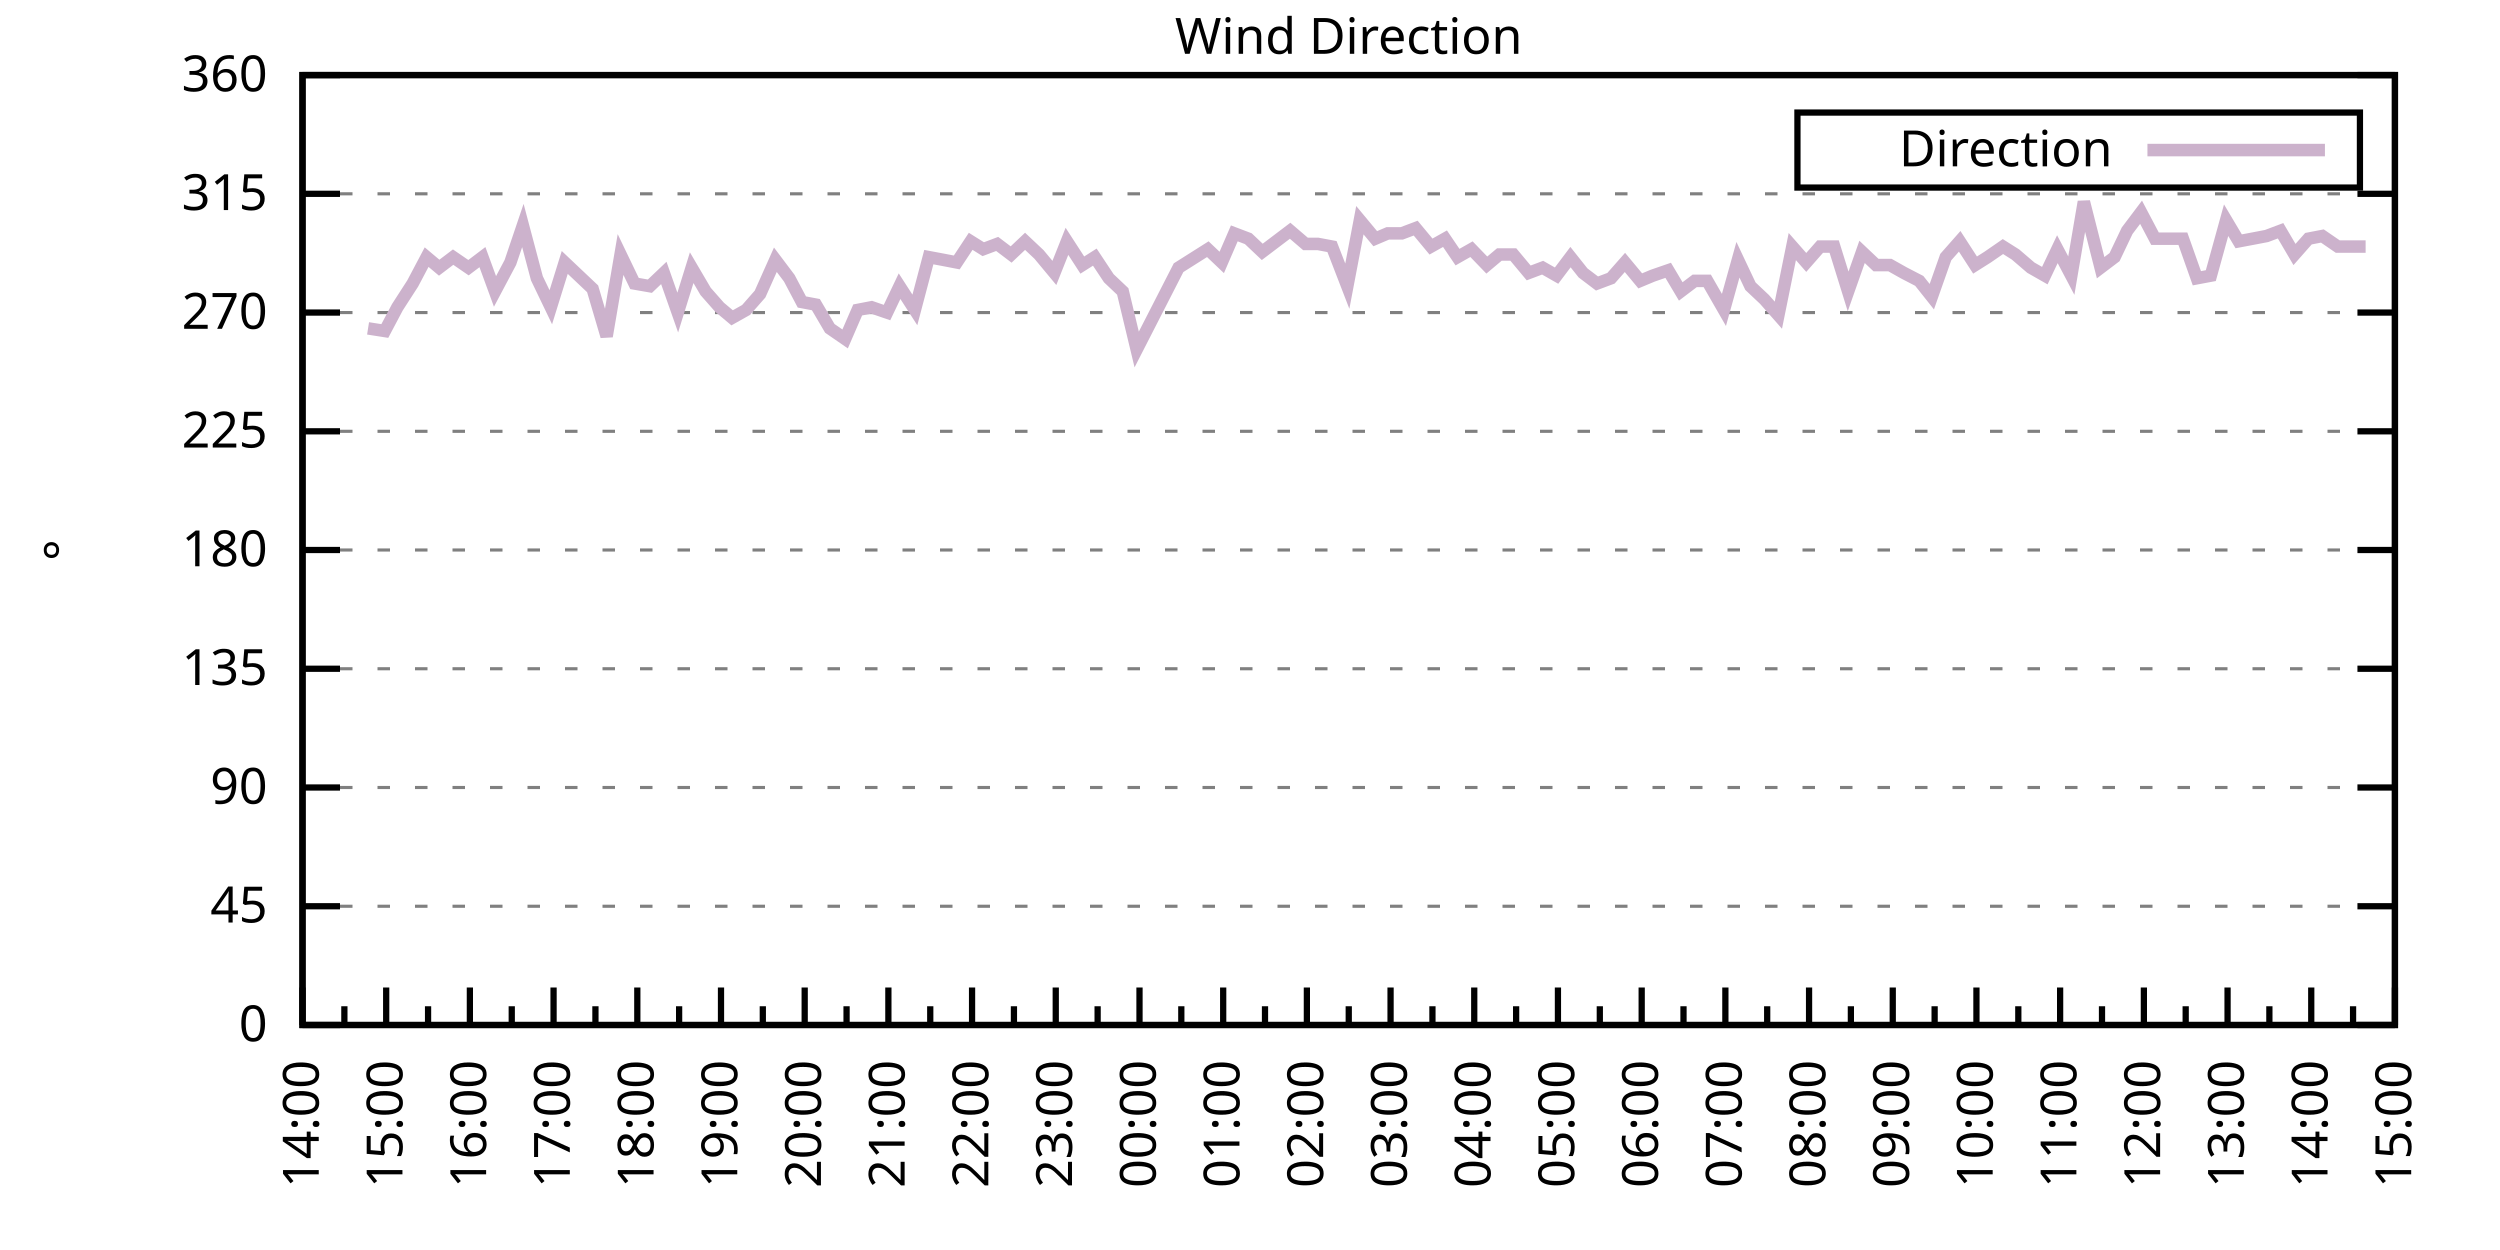
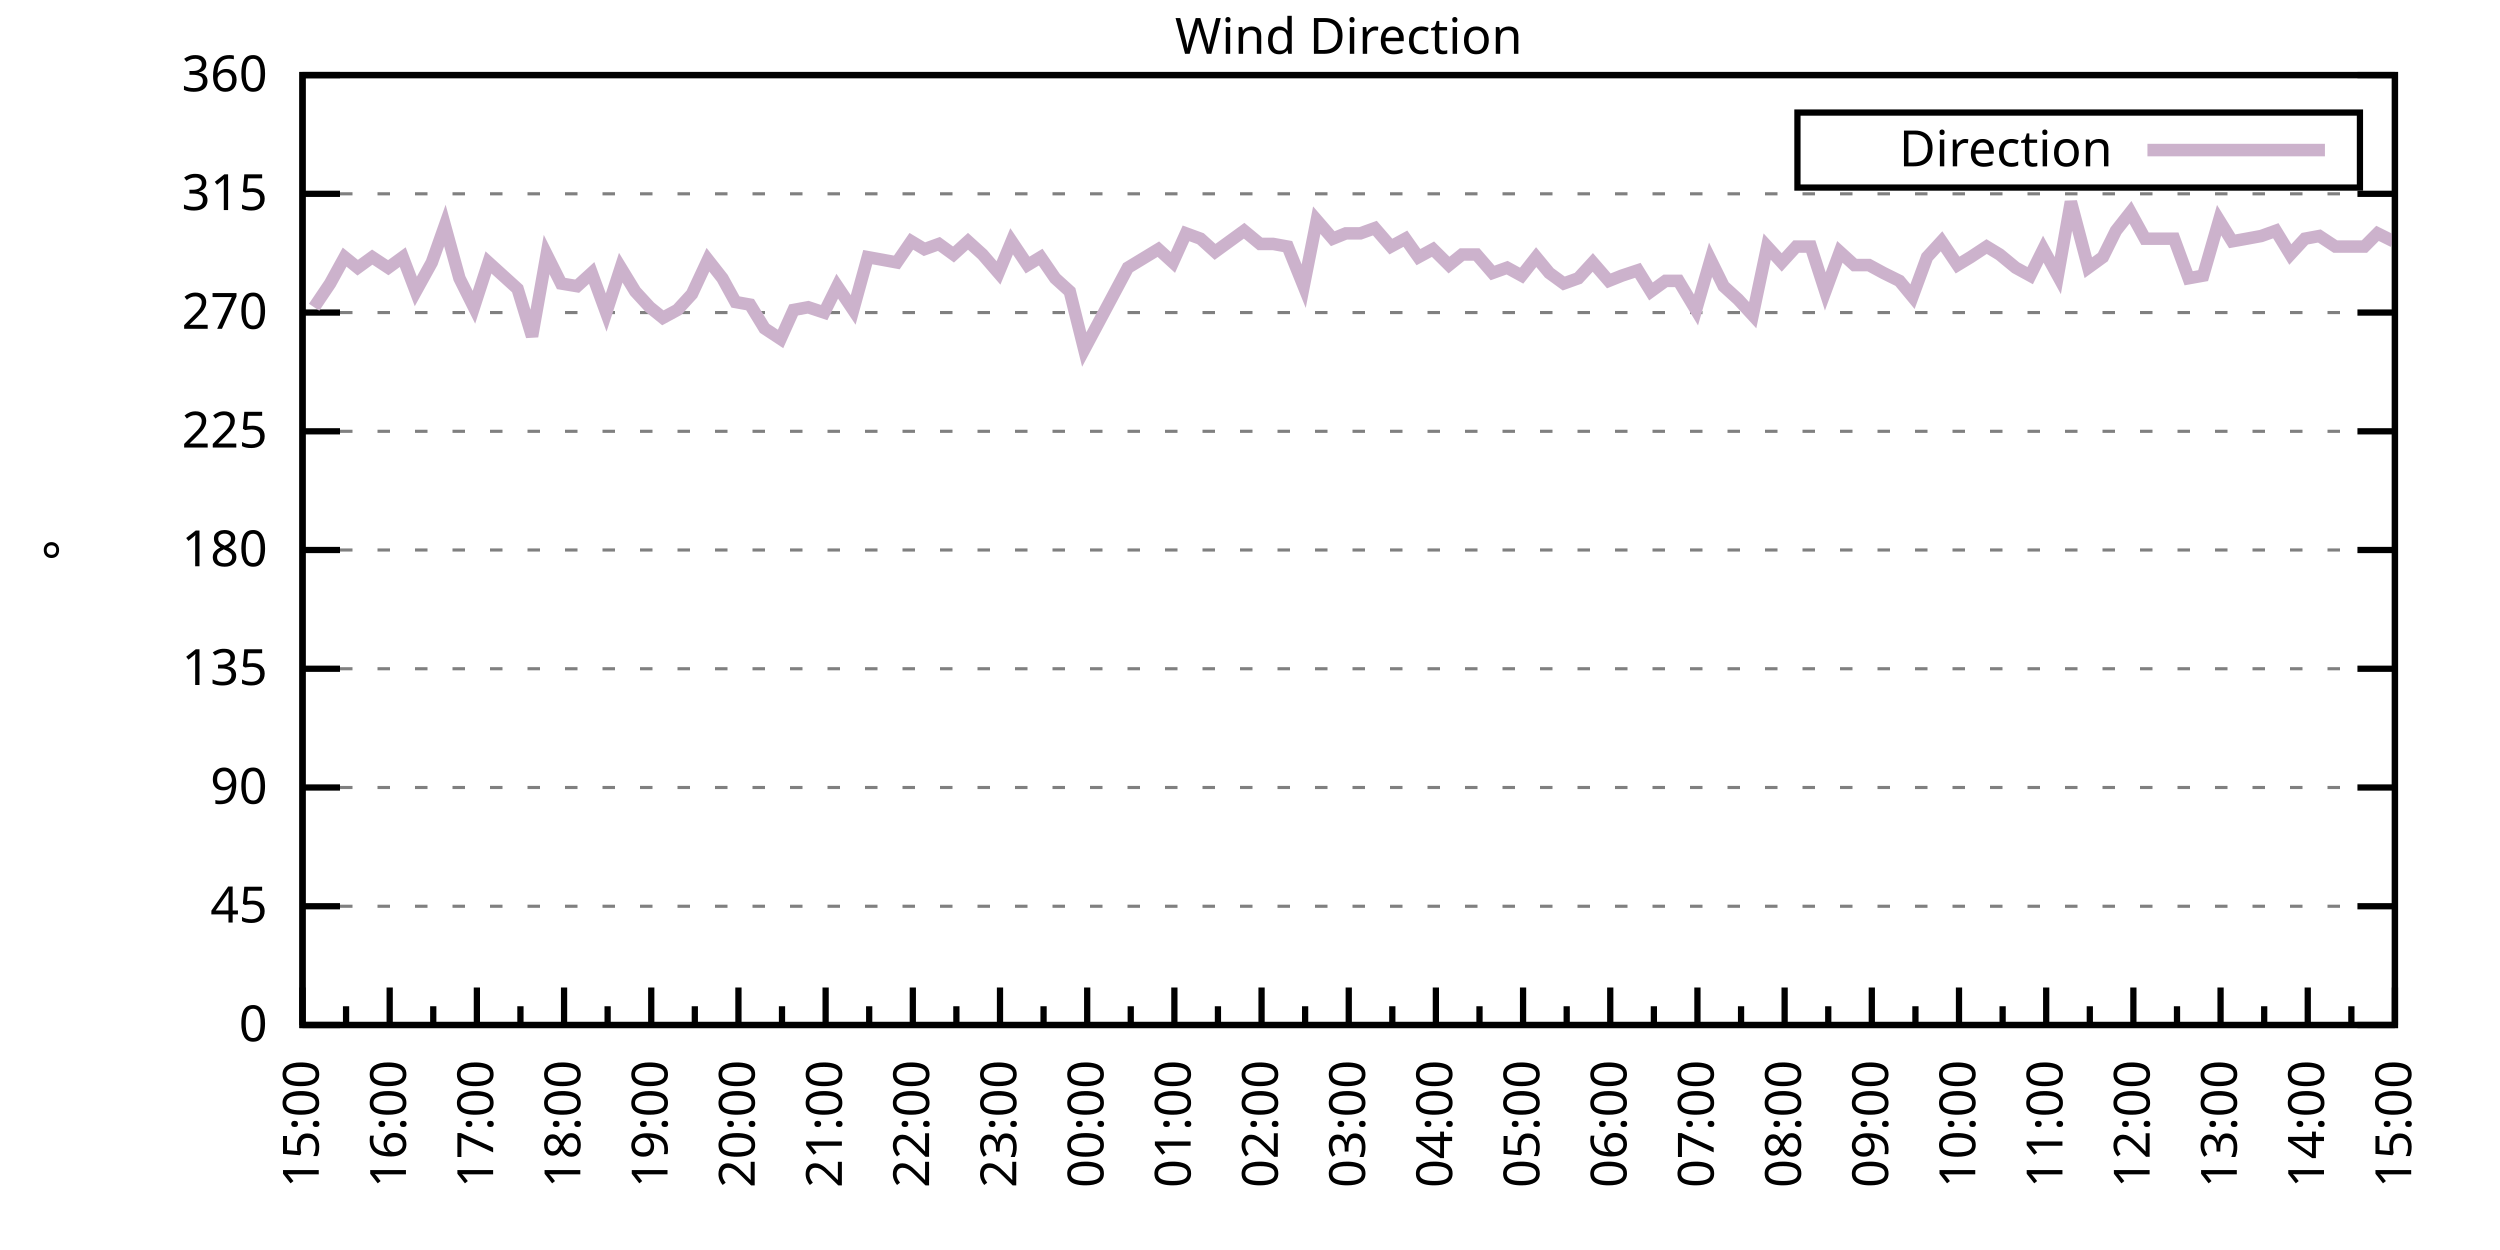
<svg xmlns="http://www.w3.org/2000/svg" xmlns:xlink="http://www.w3.org/1999/xlink" width="400" height="200" viewBox="0 0 400 200">
  <g id="gnuplot_canvas">
    <rect x="0" y="0" width="400" height="200" fill="none" />
    <defs>
      <circle id="gpDot" r="0.5" stroke-width="0.5" stroke="currentColor" />
      <path id="gpPt0" stroke-width="0.333" stroke="currentColor" d="M-1,0 h2 M0,-1 v2" />
      <path id="gpPt1" stroke-width="0.333" stroke="currentColor" d="M-1,-1 L1,1 M1,-1 L-1,1" />
      <path id="gpPt2" stroke-width="0.333" stroke="currentColor" d="M-1,0 L1,0 M0,-1 L0,1 M-1,-1 L1,1 M-1,1 L1,-1" />
      <rect id="gpPt3" stroke-width="0.333" stroke="currentColor" x="-1" y="-1" width="2" height="2" />
      <rect id="gpPt4" stroke-width="0.333" stroke="currentColor" fill="currentColor" x="-1" y="-1" width="2" height="2" />
      <circle id="gpPt5" stroke-width="0.333" stroke="currentColor" cx="0" cy="0" r="1" />
      <use xlink:href="#gpPt5" id="gpPt6" fill="currentColor" stroke="none" />
      <path id="gpPt7" stroke-width="0.333" stroke="currentColor" d="M0,-1.33 L-1.33,0.67 L1.33,0.67 z" />
      <use xlink:href="#gpPt7" id="gpPt8" fill="currentColor" stroke="none" />
      <use xlink:href="#gpPt7" id="gpPt9" stroke="currentColor" transform="rotate(180)" />
      <use xlink:href="#gpPt9" id="gpPt10" fill="currentColor" stroke="none" />
      <use xlink:href="#gpPt3" id="gpPt11" stroke="currentColor" transform="rotate(45)" />
      <use xlink:href="#gpPt11" id="gpPt12" fill="currentColor" stroke="none" />
      <path id="gpPt13" stroke-width="0.333" stroke="currentColor" d="M0,1.330 L1.265,0.411 L0.782,-1.067 L-0.782,-1.076 L-1.265,0.411 z" />
      <use xlink:href="#gpPt13" id="gpPt14" fill="currentColor" stroke="none" />
      <filter id="textbox" filterUnits="objectBoundingBox" x="0" y="0" height="1" width="1">
        <feFlood flood-color="white" flood-opacity="1" result="bgnd" />
        <feComposite in="SourceGraphic" in2="bgnd" operator="atop" />
      </filter>
      <filter id="greybox" filterUnits="objectBoundingBox" x="0" y="0" height="1" width="1">
        <feFlood flood-color="lightgrey" flood-opacity="1" result="grey" />
        <feComposite in="SourceGraphic" in2="grey" operator="atop" />
      </filter>
    </defs>
    <g fill="none" color="white" stroke="currentColor" stroke-width="1.00" stroke-linecap="butt" stroke-linejoin="miter">
</g>
    <g fill="none" color="black" stroke="currentColor" stroke-width="1.00" stroke-linecap="butt" stroke-linejoin="miter">
      <g stroke="none" shape-rendering="crispEdges">
        <polygon fill="rgb(255, 255, 255)" points="48.40,164.00 383.18,164.00 383.18,12.02 48.40,12.02 " />
      </g>
    </g>
    <g fill="none" color="black" stroke="currentColor" stroke-width="1.00" stroke-linecap="butt" stroke-linejoin="miter">
</g>
    <g fill="none" color="black" stroke="black" stroke-width="0.50" stroke-linecap="butt" stroke-linejoin="miter">
</g>
    <g fill="none" color="gray" stroke="currentColor" stroke-width="0.50" stroke-linecap="butt" stroke-linejoin="miter">
      <path stroke="gray" stroke-dasharray="2,4" class="gridline" d="M48.40,164.00 L383.19,164.00  " />
    </g>
    <g fill="none" color="gray" stroke="gray" stroke-width="1.00" stroke-linecap="butt" stroke-linejoin="miter">
</g>
    <g fill="none" color="black" stroke="currentColor" stroke-width="1.00" stroke-linecap="butt" stroke-linejoin="miter">
      <path stroke="black" d="M48.40,164.00 L54.40,164.00 M383.19,164.00 L377.19,164.00  " />
      <g transform="translate(42.80,166.60)" stroke="none" fill="black" font-family="Sans" font-size="8.00" text-anchor="end">
        <text>
          <tspan font-family="Sans"> 0</tspan>
        </text>
      </g>
    </g>
    <g fill="none" color="black" stroke="currentColor" stroke-width="1.00" stroke-linecap="butt" stroke-linejoin="miter">
</g>
    <g fill="none" color="black" stroke="black" stroke-width="0.50" stroke-linecap="butt" stroke-linejoin="miter">
</g>
    <g fill="none" color="gray" stroke="currentColor" stroke-width="0.50" stroke-linecap="butt" stroke-linejoin="miter">
      <path stroke="gray" stroke-dasharray="2,4" class="gridline" d="M48.40,145.00 L383.19,145.00  " />
    </g>
    <g fill="none" color="gray" stroke="gray" stroke-width="1.00" stroke-linecap="butt" stroke-linejoin="miter">
</g>
    <g fill="none" color="black" stroke="currentColor" stroke-width="1.00" stroke-linecap="butt" stroke-linejoin="miter">
      <path stroke="black" d="M48.40,145.00 L54.40,145.00 M383.19,145.00 L377.19,145.00  " />
      <g transform="translate(42.80,147.60)" stroke="none" fill="black" font-family="Sans" font-size="8.00" text-anchor="end">
        <text>
          <tspan font-family="Sans"> 45</tspan>
        </text>
      </g>
    </g>
    <g fill="none" color="black" stroke="currentColor" stroke-width="1.00" stroke-linecap="butt" stroke-linejoin="miter">
</g>
    <g fill="none" color="black" stroke="black" stroke-width="0.50" stroke-linecap="butt" stroke-linejoin="miter">
</g>
    <g fill="none" color="gray" stroke="currentColor" stroke-width="0.50" stroke-linecap="butt" stroke-linejoin="miter">
      <path stroke="gray" stroke-dasharray="2,4" class="gridline" d="M48.40,126.00 L383.19,126.00  " />
    </g>
    <g fill="none" color="gray" stroke="gray" stroke-width="1.00" stroke-linecap="butt" stroke-linejoin="miter">
</g>
    <g fill="none" color="black" stroke="currentColor" stroke-width="1.00" stroke-linecap="butt" stroke-linejoin="miter">
      <path stroke="black" d="M48.40,126.00 L54.40,126.00 M383.19,126.00 L377.19,126.00  " />
      <g transform="translate(42.80,128.60)" stroke="none" fill="black" font-family="Sans" font-size="8.00" text-anchor="end">
        <text>
          <tspan font-family="Sans"> 90</tspan>
        </text>
      </g>
    </g>
    <g fill="none" color="black" stroke="currentColor" stroke-width="1.00" stroke-linecap="butt" stroke-linejoin="miter">
</g>
    <g fill="none" color="black" stroke="black" stroke-width="0.50" stroke-linecap="butt" stroke-linejoin="miter">
</g>
    <g fill="none" color="gray" stroke="currentColor" stroke-width="0.50" stroke-linecap="butt" stroke-linejoin="miter">
      <path stroke="gray" stroke-dasharray="2,4" class="gridline" d="M48.40,107.00 L383.19,107.00  " />
    </g>
    <g fill="none" color="gray" stroke="gray" stroke-width="1.00" stroke-linecap="butt" stroke-linejoin="miter">
</g>
    <g fill="none" color="black" stroke="currentColor" stroke-width="1.00" stroke-linecap="butt" stroke-linejoin="miter">
      <path stroke="black" d="M48.40,107.00 L54.40,107.00 M383.19,107.00 L377.19,107.00  " />
      <g transform="translate(42.80,109.60)" stroke="none" fill="black" font-family="Sans" font-size="8.00" text-anchor="end">
        <text>
          <tspan font-family="Sans"> 135</tspan>
        </text>
      </g>
    </g>
    <g fill="none" color="black" stroke="currentColor" stroke-width="1.00" stroke-linecap="butt" stroke-linejoin="miter">
</g>
    <g fill="none" color="black" stroke="black" stroke-width="0.50" stroke-linecap="butt" stroke-linejoin="miter">
</g>
    <g fill="none" color="gray" stroke="currentColor" stroke-width="0.50" stroke-linecap="butt" stroke-linejoin="miter">
      <path stroke="gray" stroke-dasharray="2,4" class="gridline" d="M48.40,88.00 L383.19,88.00  " />
    </g>
    <g fill="none" color="gray" stroke="gray" stroke-width="1.00" stroke-linecap="butt" stroke-linejoin="miter">
</g>
    <g fill="none" color="black" stroke="currentColor" stroke-width="1.00" stroke-linecap="butt" stroke-linejoin="miter">
      <path stroke="black" d="M48.40,88.00 L54.40,88.00 M383.19,88.00 L377.19,88.00  " />
      <g transform="translate(42.80,90.60)" stroke="none" fill="black" font-family="Sans" font-size="8.00" text-anchor="end">
        <text>
          <tspan font-family="Sans"> 180</tspan>
        </text>
      </g>
    </g>
    <g fill="none" color="black" stroke="currentColor" stroke-width="1.00" stroke-linecap="butt" stroke-linejoin="miter">
</g>
    <g fill="none" color="black" stroke="black" stroke-width="0.50" stroke-linecap="butt" stroke-linejoin="miter">
</g>
    <g fill="none" color="gray" stroke="currentColor" stroke-width="0.50" stroke-linecap="butt" stroke-linejoin="miter">
      <path stroke="gray" stroke-dasharray="2,4" class="gridline" d="M48.40,69.01 L383.19,69.01  " />
    </g>
    <g fill="none" color="gray" stroke="gray" stroke-width="1.00" stroke-linecap="butt" stroke-linejoin="miter">
</g>
    <g fill="none" color="black" stroke="currentColor" stroke-width="1.00" stroke-linecap="butt" stroke-linejoin="miter">
      <path stroke="black" d="M48.40,69.01 L54.40,69.01 M383.19,69.01 L377.19,69.01  " />
      <g transform="translate(42.80,71.61)" stroke="none" fill="black" font-family="Sans" font-size="8.00" text-anchor="end">
        <text>
          <tspan font-family="Sans"> 225</tspan>
        </text>
      </g>
    </g>
    <g fill="none" color="black" stroke="currentColor" stroke-width="1.00" stroke-linecap="butt" stroke-linejoin="miter">
</g>
    <g fill="none" color="black" stroke="black" stroke-width="0.50" stroke-linecap="butt" stroke-linejoin="miter">
</g>
    <g fill="none" color="gray" stroke="currentColor" stroke-width="0.50" stroke-linecap="butt" stroke-linejoin="miter">
      <path stroke="gray" stroke-dasharray="2,4" class="gridline" d="M48.40,50.01 L383.19,50.01  " />
    </g>
    <g fill="none" color="gray" stroke="gray" stroke-width="1.00" stroke-linecap="butt" stroke-linejoin="miter">
</g>
    <g fill="none" color="black" stroke="currentColor" stroke-width="1.00" stroke-linecap="butt" stroke-linejoin="miter">
      <path stroke="black" d="M48.40,50.01 L54.40,50.01 M383.19,50.01 L377.19,50.01  " />
      <g transform="translate(42.80,52.61)" stroke="none" fill="black" font-family="Sans" font-size="8.00" text-anchor="end">
        <text>
          <tspan font-family="Sans"> 270</tspan>
        </text>
      </g>
    </g>
    <g fill="none" color="black" stroke="currentColor" stroke-width="1.00" stroke-linecap="butt" stroke-linejoin="miter">
</g>
    <g fill="none" color="black" stroke="black" stroke-width="0.50" stroke-linecap="butt" stroke-linejoin="miter">
</g>
    <g fill="none" color="gray" stroke="currentColor" stroke-width="0.50" stroke-linecap="butt" stroke-linejoin="miter">
      <path stroke="gray" stroke-dasharray="2,4" class="gridline" d="M48.40,31.01 L383.19,31.01  " />
    </g>
    <g fill="none" color="gray" stroke="gray" stroke-width="1.00" stroke-linecap="butt" stroke-linejoin="miter">
</g>
    <g fill="none" color="black" stroke="currentColor" stroke-width="1.00" stroke-linecap="butt" stroke-linejoin="miter">
      <path stroke="black" d="M48.40,31.01 L54.40,31.01 M383.19,31.01 L377.19,31.01  " />
      <g transform="translate(42.80,33.61)" stroke="none" fill="black" font-family="Sans" font-size="8.00" text-anchor="end">
        <text>
          <tspan font-family="Sans"> 315</tspan>
        </text>
      </g>
    </g>
    <g fill="none" color="black" stroke="currentColor" stroke-width="1.00" stroke-linecap="butt" stroke-linejoin="miter">
</g>
    <g fill="none" color="black" stroke="black" stroke-width="0.50" stroke-linecap="butt" stroke-linejoin="miter">
</g>
    <g fill="none" color="gray" stroke="currentColor" stroke-width="0.50" stroke-linecap="butt" stroke-linejoin="miter">
      <path stroke="gray" stroke-dasharray="2,4" class="gridline" d="M48.40,12.01 L383.19,12.01  " />
    </g>
    <g fill="none" color="gray" stroke="gray" stroke-width="1.00" stroke-linecap="butt" stroke-linejoin="miter">
</g>
    <g fill="none" color="black" stroke="currentColor" stroke-width="1.00" stroke-linecap="butt" stroke-linejoin="miter">
      <path stroke="black" d="M48.40,12.01 L54.40,12.01 M383.19,12.01 L377.19,12.01  " />
      <g transform="translate(42.80,14.61)" stroke="none" fill="black" font-family="Sans" font-size="8.00" text-anchor="end">
        <text>
          <tspan font-family="Sans"> 360</tspan>
        </text>
      </g>
    </g>
    <g fill="none" color="black" stroke="currentColor" stroke-width="1.00" stroke-linecap="butt" stroke-linejoin="miter">
      <path stroke="black" d="M48.40,164.00 L48.40,158.00  " />
      <g transform="translate(51.00,169.60) rotate(270)" stroke="none" fill="black" font-family="Sans" font-size="8.00" text-anchor="end">
        <text>
+           <tspan font-family="Sans">15:00</tspan>
+         </text>
+       </g>
+     </g>
+     <g fill="none" color="black" stroke="currentColor" stroke-width="1.00" stroke-linecap="butt" stroke-linejoin="miter">
+       <path stroke="black" d="M55.37,164.00 L55.37,161.00 M62.35,164.00 L62.35,158.00  " />
+       <g transform="translate(64.95,169.60) rotate(270)" stroke="none" fill="black" font-family="Sans" font-size="8.00" text-anchor="end">
+         <text>
+           <tspan font-family="Sans">16:00</tspan>
+         </text>
+       </g>
+     </g>
+     <g fill="none" color="black" stroke="currentColor" stroke-width="1.00" stroke-linecap="butt" stroke-linejoin="miter">
+       <path stroke="black" d="M69.32,164.00 L69.32,161.00 M76.30,164.00 L76.30,158.00  " />
+       <g transform="translate(78.90,169.60) rotate(270)" stroke="none" fill="black" font-family="Sans" font-size="8.00" text-anchor="end">
+         <text>
+           <tspan font-family="Sans">17:00</tspan>
+         </text>
+       </g>
+     </g>
+     <g fill="none" color="black" stroke="currentColor" stroke-width="1.00" stroke-linecap="butt" stroke-linejoin="miter">
+       <path stroke="black" d="M83.27,164.00 L83.27,161.00 M90.25,164.00 L90.25,158.00  " />
+       <g transform="translate(92.85,169.60) rotate(270)" stroke="none" fill="black" font-family="Sans" font-size="8.00" text-anchor="end">
+         <text>
+           <tspan font-family="Sans">18:00</tspan>
+         </text>
+       </g>
+     </g>
+     <g fill="none" color="black" stroke="currentColor" stroke-width="1.00" stroke-linecap="butt" stroke-linejoin="miter">
+       <path stroke="black" d="M97.22,164.00 L97.22,161.00 M104.20,164.00 L104.20,158.00  " />
+       <g transform="translate(106.80,169.60) rotate(270)" stroke="none" fill="black" font-family="Sans" font-size="8.00" text-anchor="end">
+         <text>
+           <tspan font-family="Sans">19:00</tspan>
+         </text>
+       </g>
+     </g>
+     <g fill="none" color="black" stroke="currentColor" stroke-width="1.00" stroke-linecap="butt" stroke-linejoin="miter">
+       <path stroke="black" d="M111.17,164.00 L111.17,161.00 M118.15,164.00 L118.15,158.00  " />
+       <g transform="translate(120.75,169.60) rotate(270)" stroke="none" fill="black" font-family="Sans" font-size="8.00" text-anchor="end">
+         <text>
+           <tspan font-family="Sans">20:00</tspan>
+         </text>
+       </g>
+     </g>
+     <g fill="none" color="black" stroke="currentColor" stroke-width="1.00" stroke-linecap="butt" stroke-linejoin="miter">
+       <path stroke="black" d="M125.12,164.00 L125.12,161.00 M132.10,164.00 L132.10,158.00  " />
+       <g transform="translate(134.70,169.60) rotate(270)" stroke="none" fill="black" font-family="Sans" font-size="8.00" text-anchor="end">
+         <text>
+           <tspan font-family="Sans">21:00</tspan>
+         </text>
+       </g>
+     </g>
+     <g fill="none" color="black" stroke="currentColor" stroke-width="1.00" stroke-linecap="butt" stroke-linejoin="miter">
+       <path stroke="black" d="M139.07,164.00 L139.07,161.00 M146.05,164.00 L146.05,158.00  " />
+       <g transform="translate(148.65,169.60) rotate(270)" stroke="none" fill="black" font-family="Sans" font-size="8.00" text-anchor="end">
+         <text>
+           <tspan font-family="Sans">22:00</tspan>
+         </text>
+       </g>
+     </g>
+     <g fill="none" color="black" stroke="currentColor" stroke-width="1.00" stroke-linecap="butt" stroke-linejoin="miter">
+       <path stroke="black" d="M153.02,164.00 L153.02,161.00 M160.00,164.00 L160.00,158.00  " />
+       <g transform="translate(162.60,169.60) rotate(270)" stroke="none" fill="black" font-family="Sans" font-size="8.00" text-anchor="end">
+         <text>
+           <tspan font-family="Sans">23:00</tspan>
+         </text>
+       </g>
+     </g>
+     <g fill="none" color="black" stroke="currentColor" stroke-width="1.00" stroke-linecap="butt" stroke-linejoin="miter">
+       <path stroke="black" d="M166.97,164.00 L166.97,161.00 M173.95,164.00 L173.95,158.00  " />
+       <g transform="translate(176.55,169.60) rotate(270)" stroke="none" fill="black" font-family="Sans" font-size="8.00" text-anchor="end">
+         <text>
+           <tspan font-family="Sans">00:00</tspan>
+         </text>
+       </g>
+     </g>
+     <g fill="none" color="black" stroke="currentColor" stroke-width="1.00" stroke-linecap="butt" stroke-linejoin="miter">
+       <path stroke="black" d="M180.92,164.00 L180.92,161.00 M187.90,164.00 L187.90,158.00  " />
+       <g transform="translate(190.50,169.60) rotate(270)" stroke="none" fill="black" font-family="Sans" font-size="8.00" text-anchor="end">
+         <text>
+           <tspan font-family="Sans">01:00</tspan>
+         </text>
+       </g>
+     </g>
+     <g fill="none" color="black" stroke="currentColor" stroke-width="1.00" stroke-linecap="butt" stroke-linejoin="miter">
+       <path stroke="black" d="M194.87,164.00 L194.87,161.00 M201.85,164.00 L201.85,158.00  " />
+       <g transform="translate(204.45,169.60) rotate(270)" stroke="none" fill="black" font-family="Sans" font-size="8.00" text-anchor="end">
+         <text>
+           <tspan font-family="Sans">02:00</tspan>
+         </text>
+       </g>
+     </g>
+     <g fill="none" color="black" stroke="currentColor" stroke-width="1.00" stroke-linecap="butt" stroke-linejoin="miter">
+       <path stroke="black" d="M208.82,164.00 L208.82,161.00 M215.80,164.00 L215.80,158.00  " />
+       <g transform="translate(218.40,169.60) rotate(270)" stroke="none" fill="black" font-family="Sans" font-size="8.00" text-anchor="end">
+         <text>
+           <tspan font-family="Sans">03:00</tspan>
+         </text>
+       </g>
+     </g>
+     <g fill="none" color="black" stroke="currentColor" stroke-width="1.00" stroke-linecap="butt" stroke-linejoin="miter">
+       <path stroke="black" d="M222.77,164.00 L222.77,161.00 M229.74,164.00 L229.74,158.00  " />
+       <g transform="translate(232.34,169.60) rotate(270)" stroke="none" fill="black" font-family="Sans" font-size="8.00" text-anchor="end">
+         <text>
+           <tspan font-family="Sans">04:00</tspan>
+         </text>
+       </g>
+     </g>
+     <g fill="none" color="black" stroke="currentColor" stroke-width="1.00" stroke-linecap="butt" stroke-linejoin="miter">
+       <path stroke="black" d="M236.72,164.00 L236.72,161.00 M243.69,164.00 L243.69,158.00  " />
+       <g transform="translate(246.29,169.60) rotate(270)" stroke="none" fill="black" font-family="Sans" font-size="8.00" text-anchor="end">
+         <text>
+           <tspan font-family="Sans">05:00</tspan>
+         </text>
+       </g>
+     </g>
+     <g fill="none" color="black" stroke="currentColor" stroke-width="1.00" stroke-linecap="butt" stroke-linejoin="miter">
+       <path stroke="black" d="M250.67,164.00 L250.67,161.00 M257.64,164.00 L257.64,158.00  " />
+       <g transform="translate(260.24,169.60) rotate(270)" stroke="none" fill="black" font-family="Sans" font-size="8.00" text-anchor="end">
+         <text>
+           <tspan font-family="Sans">06:00</tspan>
+         </text>
+       </g>
+     </g>
+     <g fill="none" color="black" stroke="currentColor" stroke-width="1.00" stroke-linecap="butt" stroke-linejoin="miter">
+       <path stroke="black" d="M264.62,164.00 L264.62,161.00 M271.59,164.00 L271.59,158.00  " />
+       <g transform="translate(274.19,169.60) rotate(270)" stroke="none" fill="black" font-family="Sans" font-size="8.00" text-anchor="end">
+         <text>
+           <tspan font-family="Sans">07:00</tspan>
+         </text>
+       </g>
+     </g>
+     <g fill="none" color="black" stroke="currentColor" stroke-width="1.00" stroke-linecap="butt" stroke-linejoin="miter">
+       <path stroke="black" d="M278.57,164.00 L278.57,161.00 M285.54,164.00 L285.54,158.00  " />
+       <g transform="translate(288.14,169.60) rotate(270)" stroke="none" fill="black" font-family="Sans" font-size="8.00" text-anchor="end">
+         <text>
+           <tspan font-family="Sans">08:00</tspan>
+         </text>
+       </g>
+     </g>
+     <g fill="none" color="black" stroke="currentColor" stroke-width="1.00" stroke-linecap="butt" stroke-linejoin="miter">
+       <path stroke="black" d="M292.52,164.00 L292.52,161.00 M299.49,164.00 L299.49,158.00  " />
+       <g transform="translate(302.09,169.60) rotate(270)" stroke="none" fill="black" font-family="Sans" font-size="8.00" text-anchor="end">
+         <text>
+           <tspan font-family="Sans">09:00</tspan>
+         </text>
+       </g>
+     </g>
+     <g fill="none" color="black" stroke="currentColor" stroke-width="1.00" stroke-linecap="butt" stroke-linejoin="miter">
+       <path stroke="black" d="M306.47,164.00 L306.47,161.00 M313.44,164.00 L313.44,158.00  " />
+       <g transform="translate(316.04,169.60) rotate(270)" stroke="none" fill="black" font-family="Sans" font-size="8.00" text-anchor="end">
+         <text>
+           <tspan font-family="Sans">10:00</tspan>
+         </text>
+       </g>
+     </g>
+     <g fill="none" color="black" stroke="currentColor" stroke-width="1.00" stroke-linecap="butt" stroke-linejoin="miter">
+       <path stroke="black" d="M320.42,164.00 L320.42,161.00 M327.39,164.00 L327.39,158.00  " />
+       <g transform="translate(329.99,169.60) rotate(270)" stroke="none" fill="black" font-family="Sans" font-size="8.00" text-anchor="end">
+         <text>
+           <tspan font-family="Sans">11:00</tspan>
+         </text>
+       </g>
+     </g>
+     <g fill="none" color="black" stroke="currentColor" stroke-width="1.00" stroke-linecap="butt" stroke-linejoin="miter">
+       <path stroke="black" d="M334.37,164.00 L334.37,161.00 M341.34,164.00 L341.34,158.00  " />
+       <g transform="translate(343.94,169.60) rotate(270)" stroke="none" fill="black" font-family="Sans" font-size="8.00" text-anchor="end">
+         <text>
+           <tspan font-family="Sans">12:00</tspan>
+         </text>
+       </g>
+     </g>
+     <g fill="none" color="black" stroke="currentColor" stroke-width="1.00" stroke-linecap="butt" stroke-linejoin="miter">
+       <path stroke="black" d="M348.32,164.00 L348.32,161.00 M355.29,164.00 L355.29,158.00  " />
+       <g transform="translate(357.89,169.60) rotate(270)" stroke="none" fill="black" font-family="Sans" font-size="8.00" text-anchor="end">
+         <text>
+           <tspan font-family="Sans">13:00</tspan>
+         </text>
+       </g>
+     </g>
+     <g fill="none" color="black" stroke="currentColor" stroke-width="1.00" stroke-linecap="butt" stroke-linejoin="miter">
+       <path stroke="black" d="M362.27,164.00 L362.27,161.00 M369.24,164.00 L369.24,158.00  " />
+       <g transform="translate(371.84,169.60) rotate(270)" stroke="none" fill="black" font-family="Sans" font-size="8.00" text-anchor="end">
+         <text>
          <tspan font-family="Sans">14:00</tspan>
        </text>
      </g>
    </g>
    <g fill="none" color="black" stroke="currentColor" stroke-width="1.00" stroke-linecap="butt" stroke-linejoin="miter">
-       <path stroke="black" d="M55.10,164.00 L55.10,161.00 M61.79,164.00 L61.79,158.00  " />
-       <g transform="translate(64.39,169.60) rotate(270)" stroke="none" fill="black" font-family="Sans" font-size="8.00" text-anchor="end">
-         <text>
-           <tspan font-family="Sans">15:00</tspan>
-         </text>
-       </g>
-     </g>
-     <g fill="none" color="black" stroke="currentColor" stroke-width="1.00" stroke-linecap="butt" stroke-linejoin="miter">
-       <path stroke="black" d="M68.49,164.00 L68.49,161.00 M75.18,164.00 L75.18,158.00  " />
-       <g transform="translate(77.78,169.60) rotate(270)" stroke="none" fill="black" font-family="Sans" font-size="8.00" text-anchor="end">
-         <text>
-           <tspan font-family="Sans">16:00</tspan>
-         </text>
-       </g>
-     </g>
-     <g fill="none" color="black" stroke="currentColor" stroke-width="1.00" stroke-linecap="butt" stroke-linejoin="miter">
-       <path stroke="black" d="M81.88,164.00 L81.88,161.00 M88.57,164.00 L88.57,158.00  " />
-       <g transform="translate(91.17,169.60) rotate(270)" stroke="none" fill="black" font-family="Sans" font-size="8.00" text-anchor="end">
-         <text>
-           <tspan font-family="Sans">17:00</tspan>
-         </text>
-       </g>
-     </g>
-     <g fill="none" color="black" stroke="currentColor" stroke-width="1.00" stroke-linecap="butt" stroke-linejoin="miter">
-       <path stroke="black" d="M95.27,164.00 L95.27,161.00 M101.97,164.00 L101.97,158.00  " />
-       <g transform="translate(104.57,169.60) rotate(270)" stroke="none" fill="black" font-family="Sans" font-size="8.00" text-anchor="end">
-         <text>
-           <tspan font-family="Sans">18:00</tspan>
-         </text>
-       </g>
-     </g>
-     <g fill="none" color="black" stroke="currentColor" stroke-width="1.00" stroke-linecap="butt" stroke-linejoin="miter">
-       <path stroke="black" d="M108.66,164.00 L108.66,161.00 M115.36,164.00 L115.36,158.00  " />
-       <g transform="translate(117.96,169.60) rotate(270)" stroke="none" fill="black" font-family="Sans" font-size="8.00" text-anchor="end">
-         <text>
-           <tspan font-family="Sans">19:00</tspan>
-         </text>
-       </g>
-     </g>
-     <g fill="none" color="black" stroke="currentColor" stroke-width="1.00" stroke-linecap="butt" stroke-linejoin="miter">
-       <path stroke="black" d="M122.05,164.00 L122.05,161.00 M128.75,164.00 L128.75,158.00  " />
-       <g transform="translate(131.35,169.60) rotate(270)" stroke="none" fill="black" font-family="Sans" font-size="8.00" text-anchor="end">
-         <text>
-           <tspan font-family="Sans">20:00</tspan>
-         </text>
-       </g>
-     </g>
-     <g fill="none" color="black" stroke="currentColor" stroke-width="1.00" stroke-linecap="butt" stroke-linejoin="miter">
-       <path stroke="black" d="M135.45,164.00 L135.45,161.00 M142.14,164.00 L142.14,158.00  " />
-       <g transform="translate(144.74,169.60) rotate(270)" stroke="none" fill="black" font-family="Sans" font-size="8.00" text-anchor="end">
-         <text>
-           <tspan font-family="Sans">21:00</tspan>
-         </text>
-       </g>
-     </g>
-     <g fill="none" color="black" stroke="currentColor" stroke-width="1.00" stroke-linecap="butt" stroke-linejoin="miter">
-       <path stroke="black" d="M148.84,164.00 L148.84,161.00 M155.53,164.00 L155.53,158.00  " />
-       <g transform="translate(158.13,169.60) rotate(270)" stroke="none" fill="black" font-family="Sans" font-size="8.00" text-anchor="end">
-         <text>
-           <tspan font-family="Sans">22:00</tspan>
-         </text>
-       </g>
-     </g>
-     <g fill="none" color="black" stroke="currentColor" stroke-width="1.00" stroke-linecap="butt" stroke-linejoin="miter">
-       <path stroke="black" d="M162.23,164.00 L162.23,161.00 M168.92,164.00 L168.92,158.00  " />
-       <g transform="translate(171.52,169.60) rotate(270)" stroke="none" fill="black" font-family="Sans" font-size="8.00" text-anchor="end">
-         <text>
-           <tspan font-family="Sans">23:00</tspan>
-         </text>
-       </g>
-     </g>
-     <g fill="none" color="black" stroke="currentColor" stroke-width="1.00" stroke-linecap="butt" stroke-linejoin="miter">
-       <path stroke="black" d="M175.62,164.00 L175.62,161.00 M182.32,164.00 L182.32,158.00  " />
-       <g transform="translate(184.92,169.60) rotate(270)" stroke="none" fill="black" font-family="Sans" font-size="8.00" text-anchor="end">
-         <text>
-           <tspan font-family="Sans">00:00</tspan>
-         </text>
-       </g>
-     </g>
-     <g fill="none" color="black" stroke="currentColor" stroke-width="1.00" stroke-linecap="butt" stroke-linejoin="miter">
-       <path stroke="black" d="M189.01,164.00 L189.01,161.00 M195.71,164.00 L195.71,158.00  " />
-       <g transform="translate(198.31,169.60) rotate(270)" stroke="none" fill="black" font-family="Sans" font-size="8.00" text-anchor="end">
-         <text>
-           <tspan font-family="Sans">01:00</tspan>
-         </text>
-       </g>
-     </g>
-     <g fill="none" color="black" stroke="currentColor" stroke-width="1.00" stroke-linecap="butt" stroke-linejoin="miter">
-       <path stroke="black" d="M202.40,164.00 L202.40,161.00 M209.10,164.00 L209.10,158.00  " />
-       <g transform="translate(211.70,169.60) rotate(270)" stroke="none" fill="black" font-family="Sans" font-size="8.00" text-anchor="end">
-         <text>
-           <tspan font-family="Sans">02:00</tspan>
-         </text>
-       </g>
-     </g>
-     <g fill="none" color="black" stroke="currentColor" stroke-width="1.00" stroke-linecap="butt" stroke-linejoin="miter">
-       <path stroke="black" d="M215.80,164.00 L215.80,161.00 M222.49,164.00 L222.49,158.00  " />
-       <g transform="translate(225.09,169.60) rotate(270)" stroke="none" fill="black" font-family="Sans" font-size="8.00" text-anchor="end">
-         <text>
-           <tspan font-family="Sans">03:00</tspan>
-         </text>
-       </g>
-     </g>
-     <g fill="none" color="black" stroke="currentColor" stroke-width="1.00" stroke-linecap="butt" stroke-linejoin="miter">
-       <path stroke="black" d="M229.19,164.00 L229.19,161.00 M235.88,164.00 L235.88,158.00  " />
-       <g transform="translate(238.48,169.60) rotate(270)" stroke="none" fill="black" font-family="Sans" font-size="8.00" text-anchor="end">
-         <text>
-           <tspan font-family="Sans">04:00</tspan>
-         </text>
-       </g>
-     </g>
-     <g fill="none" color="black" stroke="currentColor" stroke-width="1.00" stroke-linecap="butt" stroke-linejoin="miter">
-       <path stroke="black" d="M242.58,164.00 L242.58,161.00 M249.27,164.00 L249.27,158.00  " />
-       <g transform="translate(251.87,169.60) rotate(270)" stroke="none" fill="black" font-family="Sans" font-size="8.00" text-anchor="end">
-         <text>
-           <tspan font-family="Sans">05:00</tspan>
-         </text>
-       </g>
-     </g>
-     <g fill="none" color="black" stroke="currentColor" stroke-width="1.00" stroke-linecap="butt" stroke-linejoin="miter">
-       <path stroke="black" d="M255.97,164.00 L255.97,161.00 M262.67,164.00 L262.67,158.00  " />
-       <g transform="translate(265.27,169.60) rotate(270)" stroke="none" fill="black" font-family="Sans" font-size="8.00" text-anchor="end">
-         <text>
-           <tspan font-family="Sans">06:00</tspan>
-         </text>
-       </g>
-     </g>
-     <g fill="none" color="black" stroke="currentColor" stroke-width="1.00" stroke-linecap="butt" stroke-linejoin="miter">
-       <path stroke="black" d="M269.36,164.00 L269.36,161.00 M276.06,164.00 L276.06,158.00  " />
-       <g transform="translate(278.66,169.60) rotate(270)" stroke="none" fill="black" font-family="Sans" font-size="8.00" text-anchor="end">
-         <text>
-           <tspan font-family="Sans">07:00</tspan>
-         </text>
-       </g>
-     </g>
-     <g fill="none" color="black" stroke="currentColor" stroke-width="1.00" stroke-linecap="butt" stroke-linejoin="miter">
-       <path stroke="black" d="M282.75,164.00 L282.75,161.00 M289.45,164.00 L289.45,158.00  " />
-       <g transform="translate(292.05,169.60) rotate(270)" stroke="none" fill="black" font-family="Sans" font-size="8.00" text-anchor="end">
-         <text>
-           <tspan font-family="Sans">08:00</tspan>
-         </text>
-       </g>
-     </g>
-     <g fill="none" color="black" stroke="currentColor" stroke-width="1.00" stroke-linecap="butt" stroke-linejoin="miter">
-       <path stroke="black" d="M296.14,164.00 L296.14,161.00 M302.84,164.00 L302.84,158.00  " />
-       <g transform="translate(305.44,169.60) rotate(270)" stroke="none" fill="black" font-family="Sans" font-size="8.00" text-anchor="end">
-         <text>
-           <tspan font-family="Sans">09:00</tspan>
-         </text>
-       </g>
-     </g>
-     <g fill="none" color="black" stroke="currentColor" stroke-width="1.00" stroke-linecap="butt" stroke-linejoin="miter">
-       <path stroke="black" d="M309.54,164.00 L309.54,161.00 M316.23,164.00 L316.23,158.00  " />
-       <g transform="translate(318.83,169.60) rotate(270)" stroke="none" fill="black" font-family="Sans" font-size="8.00" text-anchor="end">
-         <text>
-           <tspan font-family="Sans">10:00</tspan>
-         </text>
-       </g>
-     </g>
-     <g fill="none" color="black" stroke="currentColor" stroke-width="1.00" stroke-linecap="butt" stroke-linejoin="miter">
-       <path stroke="black" d="M322.93,164.00 L322.93,161.00 M329.62,164.00 L329.62,158.00  " />
-       <g transform="translate(332.22,169.60) rotate(270)" stroke="none" fill="black" font-family="Sans" font-size="8.00" text-anchor="end">
-         <text>
-           <tspan font-family="Sans">11:00</tspan>
-         </text>
-       </g>
-     </g>
-     <g fill="none" color="black" stroke="currentColor" stroke-width="1.00" stroke-linecap="butt" stroke-linejoin="miter">
-       <path stroke="black" d="M336.32,164.00 L336.32,161.00 M343.02,164.00 L343.02,158.00  " />
-       <g transform="translate(345.62,169.60) rotate(270)" stroke="none" fill="black" font-family="Sans" font-size="8.00" text-anchor="end">
-         <text>
-           <tspan font-family="Sans">12:00</tspan>
-         </text>
-       </g>
-     </g>
-     <g fill="none" color="black" stroke="currentColor" stroke-width="1.00" stroke-linecap="butt" stroke-linejoin="miter">
-       <path stroke="black" d="M349.71,164.00 L349.71,161.00 M356.41,164.00 L356.41,158.00  " />
-       <g transform="translate(359.01,169.60) rotate(270)" stroke="none" fill="black" font-family="Sans" font-size="8.00" text-anchor="end">
-         <text>
-           <tspan font-family="Sans">13:00</tspan>
-         </text>
-       </g>
-     </g>
-     <g fill="none" color="black" stroke="currentColor" stroke-width="1.00" stroke-linecap="butt" stroke-linejoin="miter">
-       <path stroke="black" d="M363.10,164.00 L363.10,161.00 M369.80,164.00 L369.80,158.00  " />
-       <g transform="translate(372.40,169.60) rotate(270)" stroke="none" fill="black" font-family="Sans" font-size="8.00" text-anchor="end">
-         <text>
-           <tspan font-family="Sans">14:00</tspan>
-         </text>
-       </g>
-     </g>
-     <g fill="none" color="black" stroke="currentColor" stroke-width="1.00" stroke-linecap="butt" stroke-linejoin="miter">
-       <path stroke="black" d="M376.49,164.00 L376.49,161.00 M383.19,164.00 L383.19,158.00  " />
+       <path stroke="black" d="M376.22,164.00 L376.22,161.00 M383.19,164.00 L383.19,158.00  " />
      <g transform="translate(385.79,169.60) rotate(270)" stroke="none" fill="black" font-family="Sans" font-size="8.00" text-anchor="end">
        <text>
          <tspan font-family="Sans">15:00</tspan>
        </text>
      </g>
    </g>
    <g fill="none" color="black" stroke="currentColor" stroke-width="1.00" stroke-linecap="butt" stroke-linejoin="miter">
</g>
    <g fill="none" color="black" stroke="currentColor" stroke-width="1.00" stroke-linecap="butt" stroke-linejoin="miter">
      <path stroke="black" d="M48.40,12.01 L48.40,164.00 L383.19,164.00 L383.19,12.01 L48.40,12.01 Z  " />
    </g>
    <g fill="none" color="black" stroke="currentColor" stroke-width="1.00" stroke-linecap="butt" stroke-linejoin="miter">
      <g transform="translate(12.80,88.01) rotate(270)" stroke="none" fill="black" font-family="Sans" font-size="8.00" text-anchor="middle">
        <text>
          <tspan font-family="Sans">°</tspan>
        </text>
      </g>
    </g>
    <g fill="none" color="black" stroke="currentColor" stroke-width="1.00" stroke-linecap="butt" stroke-linejoin="miter">
</g>
    <g fill="none" color="black" stroke="currentColor" stroke-width="1.00" stroke-linecap="butt" stroke-linejoin="miter">
      <path stroke="black" d="M287.59,30.01 L287.59,18.01 L377.59,18.01 L377.59,30.01 L287.59,30.01 Z  " />
    </g>
    <g id="Wind_direction_plot_1">
      <g fill="none" color="white" stroke="black" stroke-width="2.00" stroke-linecap="butt" stroke-linejoin="miter">
</g>
      <g fill="none" color="black" stroke="currentColor" stroke-width="2.00" stroke-linecap="butt" stroke-linejoin="miter">
        <g transform="translate(337.99,26.61)" stroke="none" fill="black" font-family="Sans" font-size="8.00" text-anchor="end">
          <text>
            <tspan font-family="Sans">Direction</tspan>
          </text>
        </g>
      </g>
      <g fill="none" color="black" stroke="currentColor" stroke-width="2.00" stroke-linecap="butt" stroke-linejoin="miter">
-         <path stroke="rgb(204, 178, 204)" d="M343.59,24.01 L371.99,24.01 M58.89,52.54 L61.57,52.96 L63.58,49.16 L66.03,45.36 L68.26,41.14 L70.27,42.83   L72.50,41.14 L74.96,42.83 L77.19,41.14 L79.20,46.63 L81.66,41.99 L83.66,36.08 L85.90,44.52 L88.13,49.16   L90.36,41.99 L94.82,46.21 L97.06,53.81 L99.29,40.72 L101.52,45.36 L103.98,45.79 L106.21,43.67 L108.44,50.01   L110.67,42.83 L112.90,46.63 L115.13,49.16 L117.14,50.85 L119.38,49.59 L121.61,47.05 L124.06,41.56 L126.29,44.52   L128.30,48.32 L130.54,48.74 L132.77,52.54 L135.22,54.23 L137.23,49.59 L139.46,49.16 L141.92,50.01 L143.93,45.79   L146.38,49.59 L148.61,41.14 L150.85,41.56 L153.08,41.99 L155.31,38.61 L157.32,39.87 L159.55,39.03 L161.78,40.72   L164.01,38.61 L166.25,40.72 L168.70,43.67 L170.71,38.61 L173.17,42.41 L175.17,41.14 L177.41,44.52 L179.64,46.63   L181.87,55.92 L188.57,42.83 L193.25,39.87 L195.48,41.99 L197.49,37.34 L199.73,38.19 L201.96,40.30 L206.42,36.92   L208.88,39.03 L210.88,39.03 L213.12,39.45 L215.57,45.79 L217.58,35.23 L220.04,38.19 L222.04,37.34 L224.28,37.34   L226.51,36.50 L228.96,39.45 L231.20,38.19 L233.20,41.14 L235.44,39.87 L237.89,42.41 L239.90,40.72 L242.13,40.72   L244.59,43.67 L246.82,42.83 L249.05,44.10 L251.28,41.14 L253.29,43.67 L255.52,45.36 L257.76,44.52 L259.99,41.99   L262.44,44.94 L264.45,44.10 L266.91,43.25 L268.92,46.63 L271.15,44.94 L273.16,44.94 L275.83,49.59 L278.07,41.56   L280.07,45.79 L282.31,47.90 L284.54,50.43 L286.77,39.45 L289.00,41.99 L291.23,39.45 L293.47,39.45 L295.70,46.63   L297.93,40.30 L300.16,42.41 L302.39,42.41 L304.63,43.67 L307.08,44.94 L309.09,47.47 L311.32,41.14 L313.55,38.61   L316.01,42.41 L318.02,41.14 L320.47,39.45 L322.48,40.72 L324.94,42.83 L327.17,44.10 L329.18,39.87 L331.41,44.10   L333.42,32.28 L336.10,42.83 L338.33,41.14 L340.34,36.92 L342.57,33.96 L344.80,38.19 L347.03,38.19 L349.26,38.19   L351.50,44.52 L353.73,44.10 L356.18,35.23 L358.19,38.61 L360.42,38.19 L362.66,37.76 L364.89,36.92 L367.12,40.72   L369.35,38.19 L371.58,37.76 L374.04,39.45 L376.27,39.45 L378.50,39.45  " />
+         <path stroke="rgb(204, 178, 204)" d="M343.59,24.01 L371.99,24.01 M50.26,49.16 L52.82,45.36 L55.14,41.14 L57.23,42.83 L59.56,41.14 L62.12,42.83   L64.44,41.14 L66.53,46.63 L69.09,41.99 L71.18,36.08 L73.51,44.52 L75.83,49.16 L78.16,41.99 L82.81,46.21   L85.13,53.81 L87.46,40.72 L89.78,45.36 L92.34,45.79 L94.67,43.67 L96.99,50.01 L99.32,42.83 L101.64,46.63   L103.97,49.16 L106.06,50.85 L108.38,49.59 L110.71,47.05 L113.27,41.56 L115.59,44.52 L117.68,48.32 L120.01,48.74   L122.33,52.54 L124.89,54.23 L126.98,49.59 L129.31,49.16 L131.87,50.01 L133.96,45.79 L136.51,49.59 L138.84,41.14   L141.16,41.56 L143.49,41.99 L145.81,38.61 L147.91,39.87 L150.23,39.03 L152.56,40.72 L154.88,38.61 L157.21,40.72   L159.76,43.67 L161.86,38.61 L164.41,42.41 L166.51,41.14 L168.83,44.52 L171.16,46.63 L173.48,55.92 L180.46,42.83   L185.34,39.87 L187.66,41.99 L189.76,37.34 L192.08,38.19 L194.41,40.30 L199.06,36.92 L201.61,39.03 L203.71,39.03   L206.03,39.45 L208.59,45.79 L210.68,35.23 L213.24,38.19 L215.33,37.34 L217.65,37.34 L219.98,36.50 L222.54,39.45   L224.86,38.19 L226.95,41.14 L229.28,39.87 L231.84,42.41 L233.93,40.72 L236.25,40.72 L238.81,43.67 L241.14,42.83   L243.46,44.10 L245.79,41.14 L247.88,43.67 L250.20,45.36 L252.53,44.52 L254.85,41.99 L257.41,44.94 L259.50,44.10   L262.06,43.25 L264.15,46.63 L266.48,44.94 L268.57,44.94 L271.36,49.59 L273.69,41.56 L275.78,45.79 L278.10,47.90   L280.43,50.43 L282.75,39.45 L285.08,41.99 L287.40,39.45 L289.73,39.45 L292.05,46.63 L294.38,40.30 L296.70,42.41   L299.03,42.41 L301.35,43.67 L303.91,44.94 L306.00,47.47 L308.33,41.14 L310.65,38.61 L313.21,42.41 L315.30,41.14   L317.86,39.45 L319.95,40.72 L322.51,42.83 L324.83,44.10 L326.93,39.87 L329.25,44.10 L331.34,32.28 L334.13,42.83   L336.46,41.14 L338.55,36.92 L340.88,33.96 L343.20,38.19 L345.53,38.19 L347.85,38.19 L350.18,44.52 L352.50,44.10   L355.06,35.23 L357.15,38.61 L359.48,38.19 L361.80,37.76 L364.13,36.92 L366.45,40.72 L368.78,38.19 L371.10,37.76   L373.66,39.45 L375.98,39.45 L378.31,39.45 L380.40,37.34 L382.96,38.61  " />
      </g>
    </g>
    <g fill="none" color="black" stroke="currentColor" stroke-width="2.00" stroke-linecap="butt" stroke-linejoin="miter">
</g>
    <g fill="none" color="black" stroke="black" stroke-width="1.00" stroke-linecap="butt" stroke-linejoin="miter">
</g>
    <g fill="none" color="black" stroke="currentColor" stroke-width="1.00" stroke-linecap="butt" stroke-linejoin="miter">
      <path stroke="black" d="M48.40,12.01 L48.40,164.00 L383.19,164.00 L383.19,12.01 L48.40,12.01 Z  " />
    </g>
    <g fill="none" color="black" stroke="currentColor" stroke-width="1.00" stroke-linecap="butt" stroke-linejoin="miter">
      <g transform="translate(215.79,8.61)" stroke="none" fill="black" font-family="Sans" font-size="8.00" text-anchor="middle">
        <text>
          <tspan font-family="Sans">Wind Direction</tspan>
        </text>
      </g>
    </g>
    <g fill="none" color="black" stroke="currentColor" stroke-width="1.00" stroke-linecap="butt" stroke-linejoin="miter">
</g>
  </g>
</svg>
